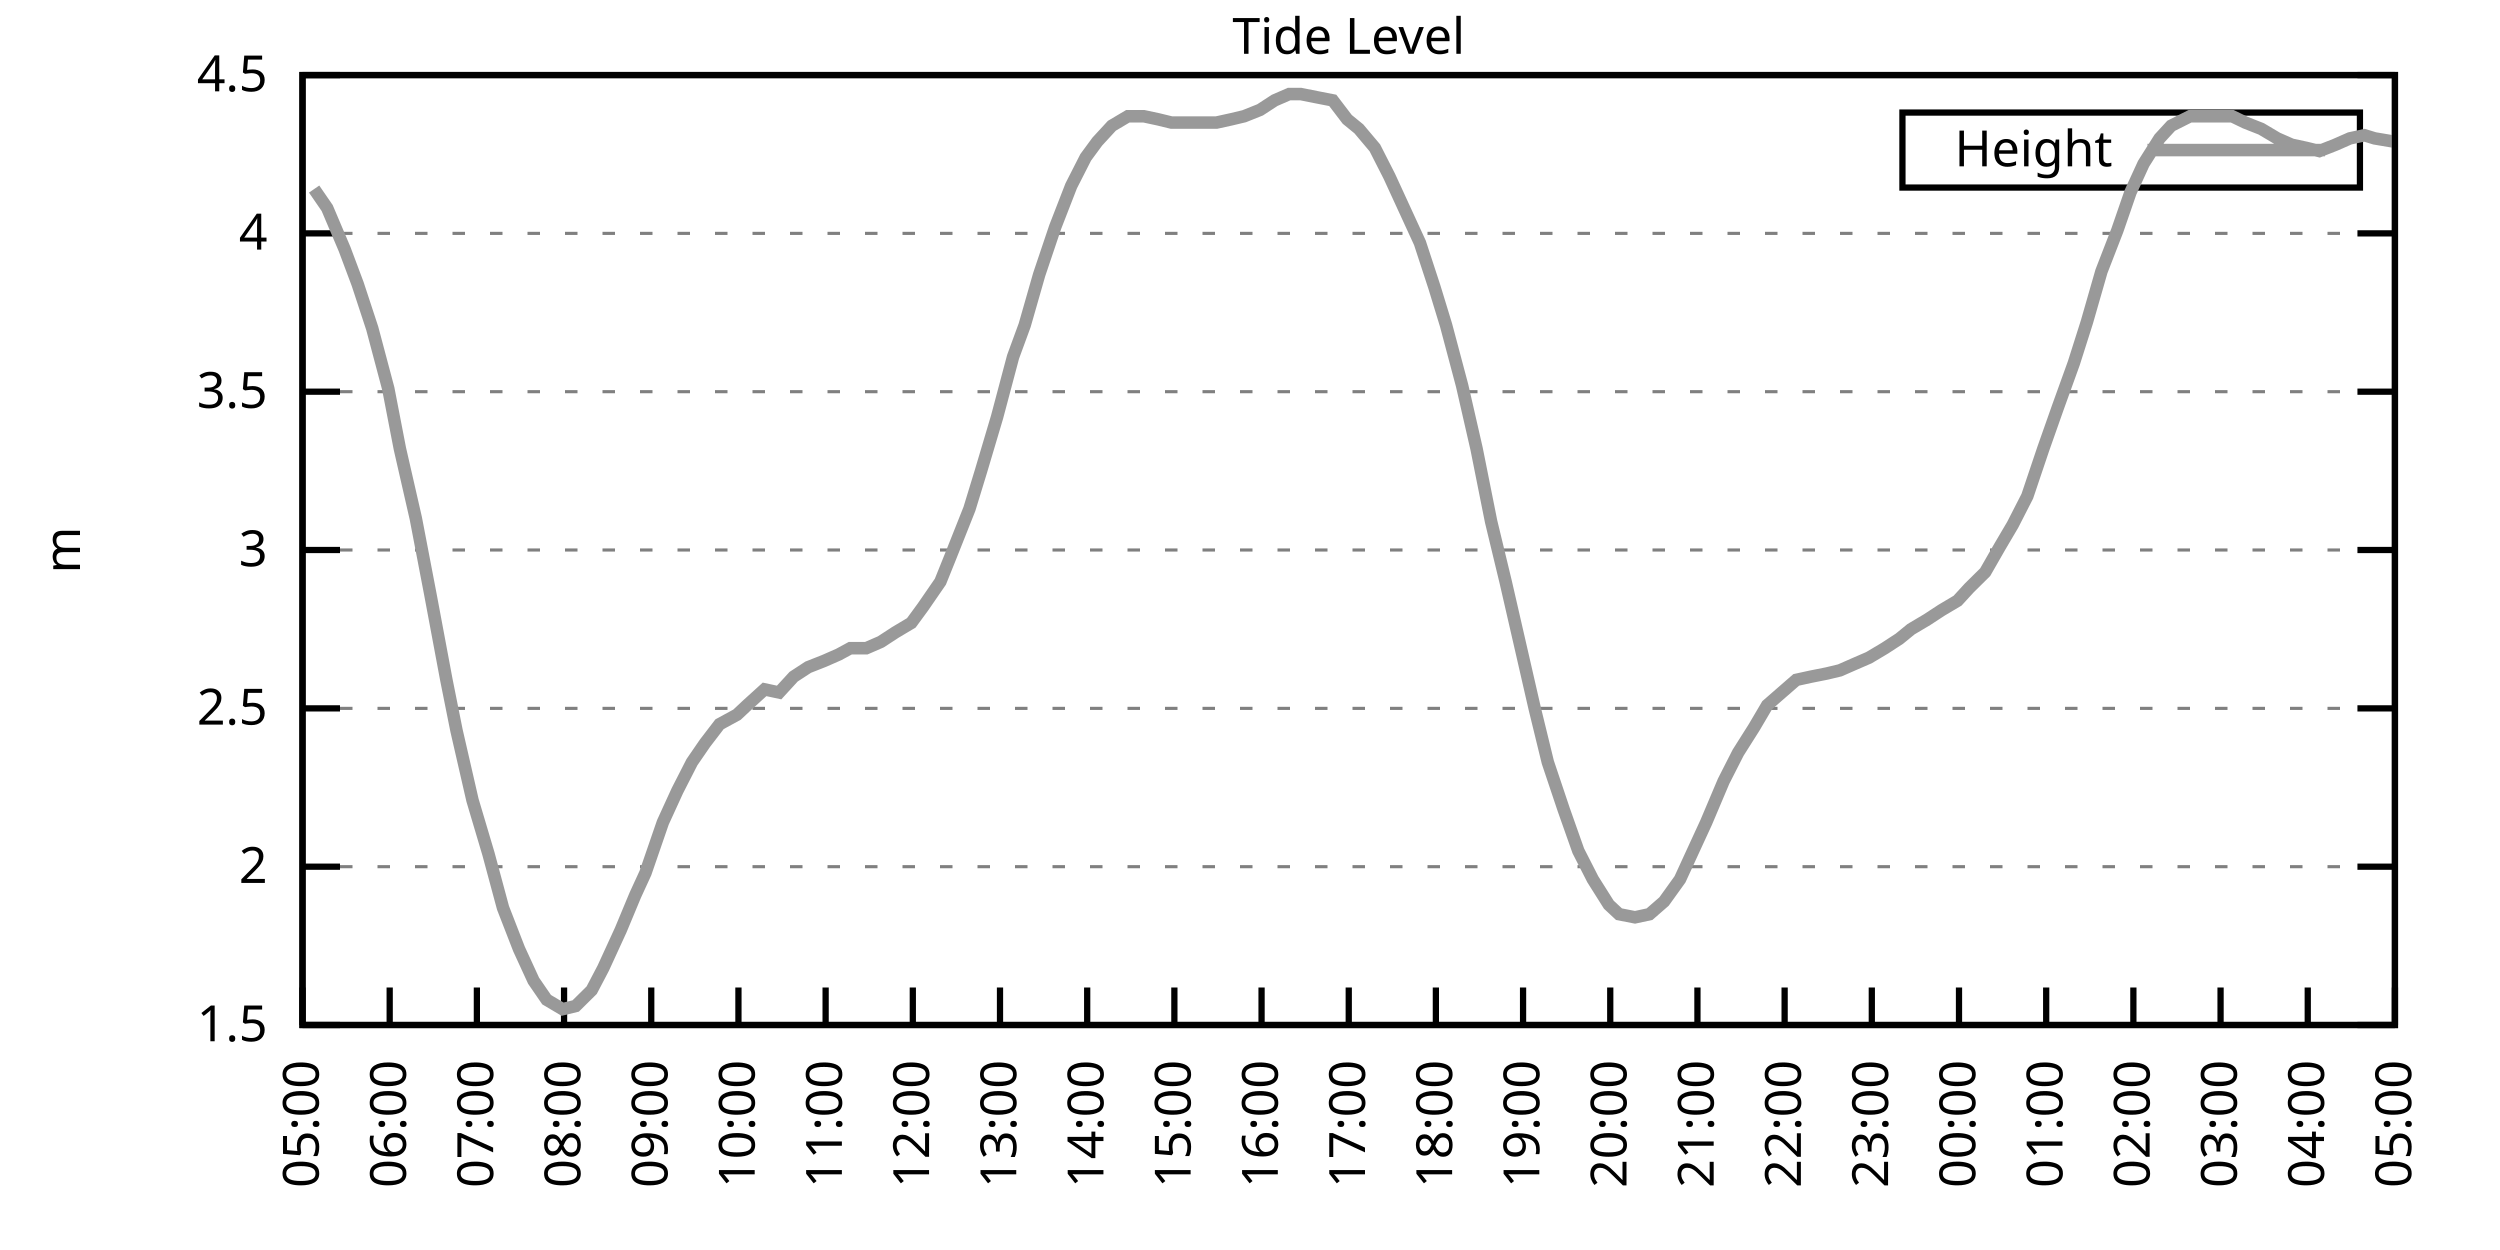
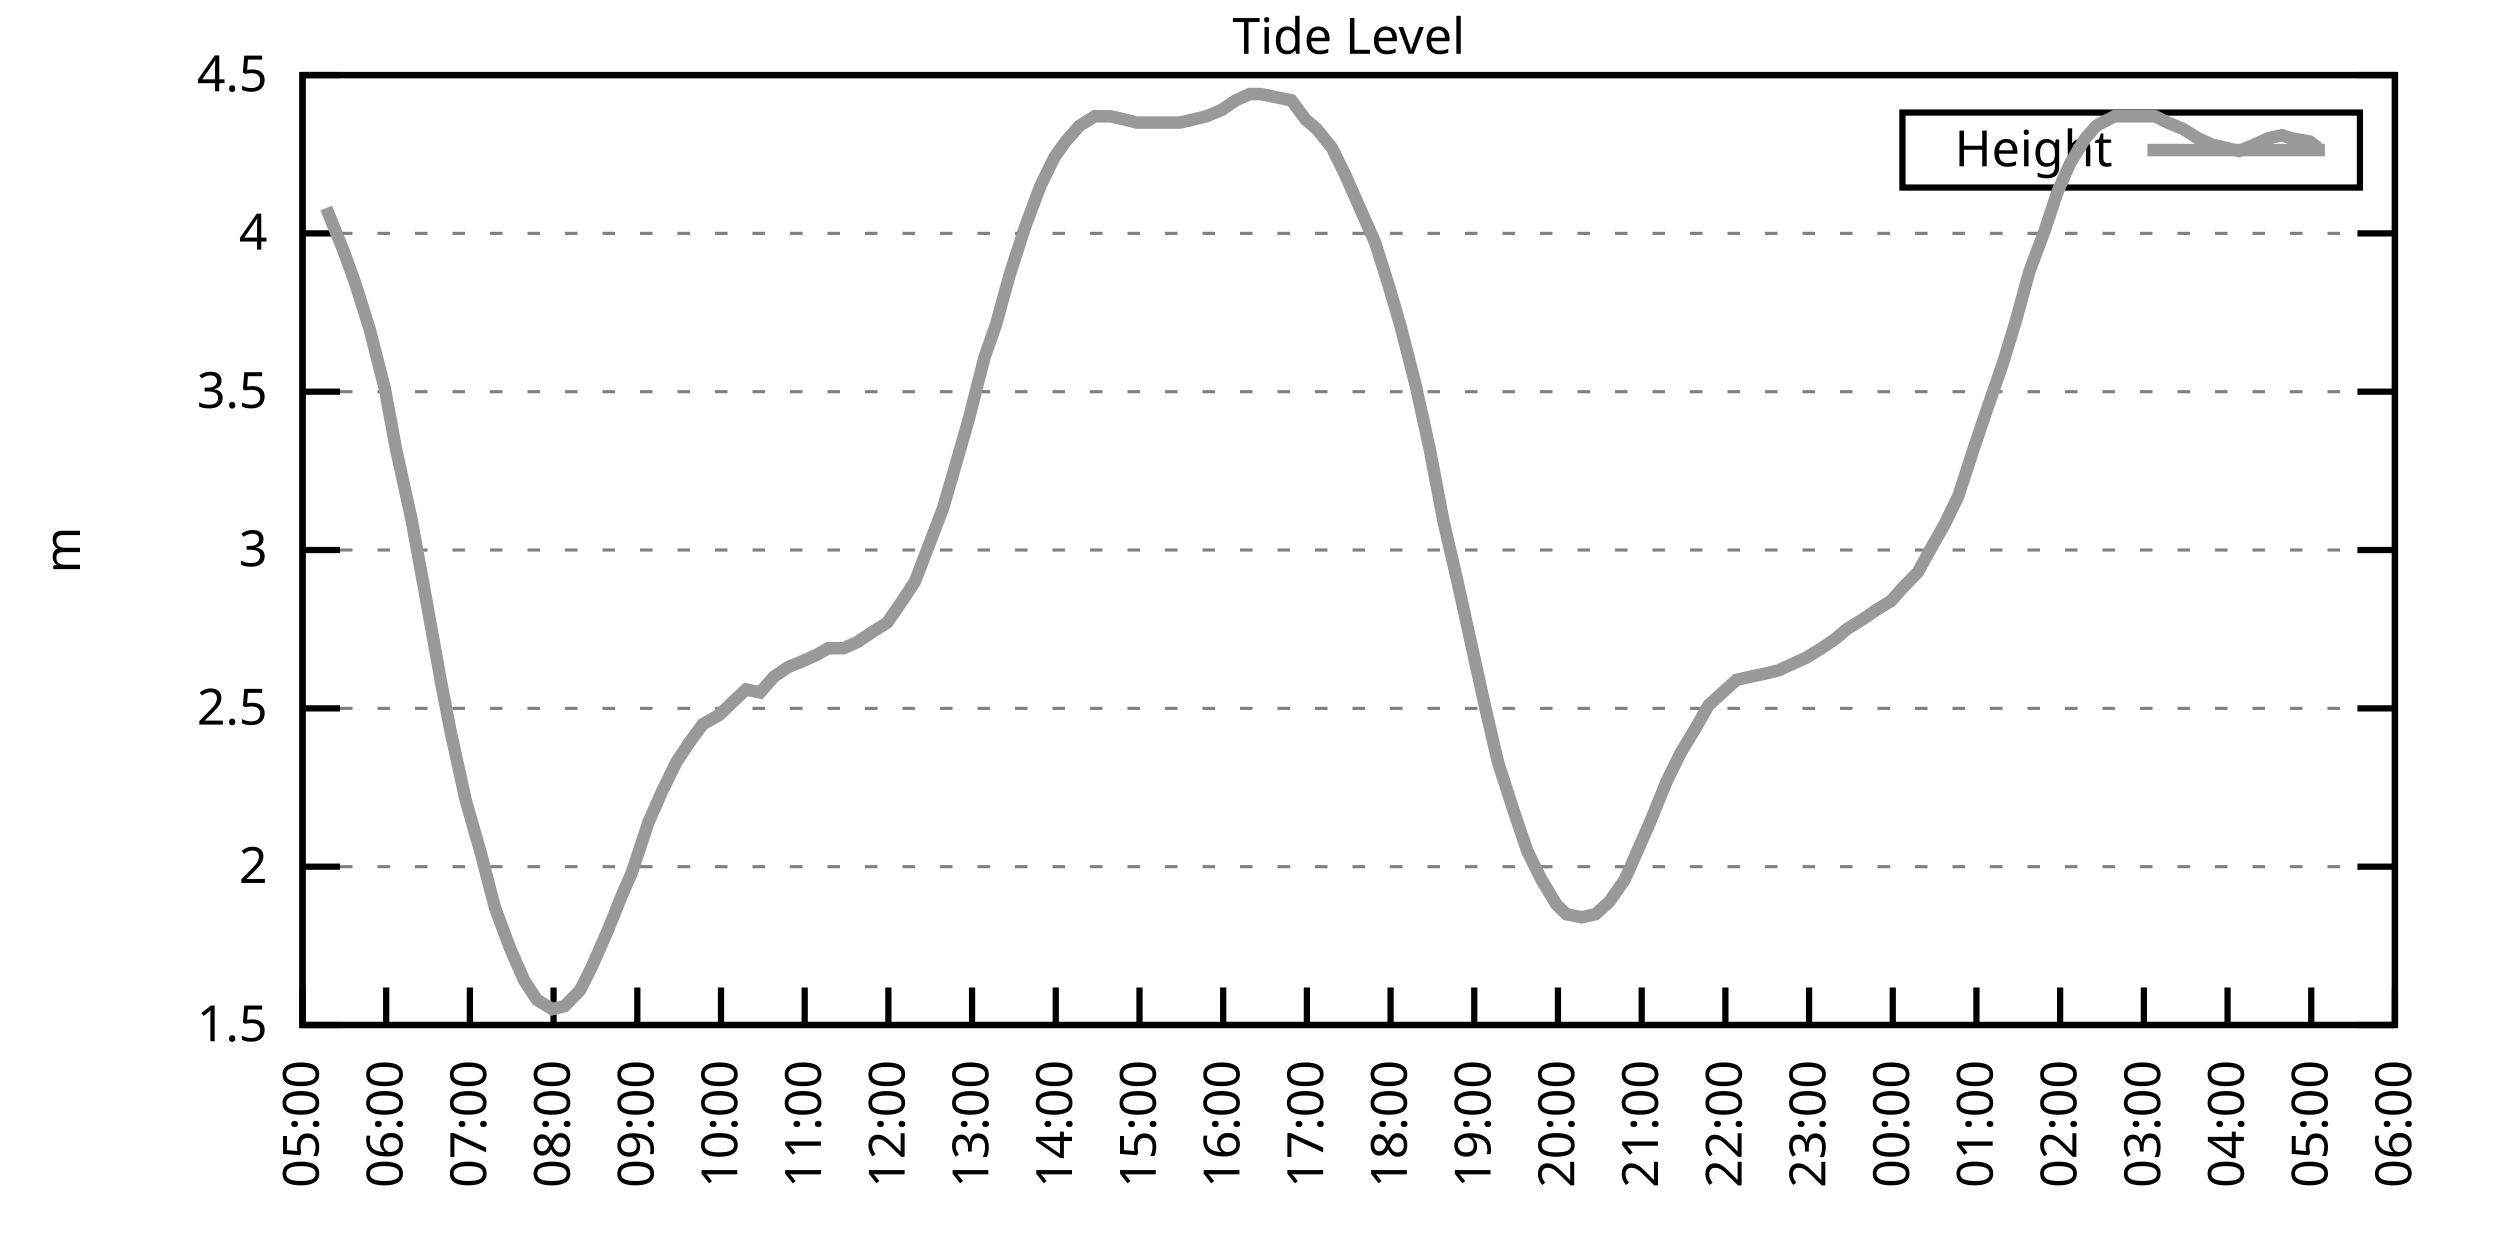
<svg xmlns="http://www.w3.org/2000/svg" xmlns:xlink="http://www.w3.org/1999/xlink" width="400" height="200" viewBox="0 0 400 200">
  <g id="gnuplot_canvas">
    <rect x="0" y="0" width="400" height="200" fill="none" />
    <defs>
      <circle id="gpDot" r="0.5" stroke-width="0.5" stroke="currentColor" />
      <path id="gpPt0" stroke-width="0.333" stroke="currentColor" d="M-1,0 h2 M0,-1 v2" />
      <path id="gpPt1" stroke-width="0.333" stroke="currentColor" d="M-1,-1 L1,1 M1,-1 L-1,1" />
      <path id="gpPt2" stroke-width="0.333" stroke="currentColor" d="M-1,0 L1,0 M0,-1 L0,1 M-1,-1 L1,1 M-1,1 L1,-1" />
      <rect id="gpPt3" stroke-width="0.333" stroke="currentColor" x="-1" y="-1" width="2" height="2" />
      <rect id="gpPt4" stroke-width="0.333" stroke="currentColor" fill="currentColor" x="-1" y="-1" width="2" height="2" />
      <circle id="gpPt5" stroke-width="0.333" stroke="currentColor" cx="0" cy="0" r="1" />
      <use xlink:href="#gpPt5" id="gpPt6" fill="currentColor" stroke="none" />
      <path id="gpPt7" stroke-width="0.333" stroke="currentColor" d="M0,-1.33 L-1.33,0.67 L1.33,0.67 z" />
      <use xlink:href="#gpPt7" id="gpPt8" fill="currentColor" stroke="none" />
      <use xlink:href="#gpPt7" id="gpPt9" stroke="currentColor" transform="rotate(180)" />
      <use xlink:href="#gpPt9" id="gpPt10" fill="currentColor" stroke="none" />
      <use xlink:href="#gpPt3" id="gpPt11" stroke="currentColor" transform="rotate(45)" />
      <use xlink:href="#gpPt11" id="gpPt12" fill="currentColor" stroke="none" />
      <path id="gpPt13" stroke-width="0.333" stroke="currentColor" d="M0,1.330 L1.265,0.411 L0.782,-1.067 L-0.782,-1.076 L-1.265,0.411 z" />
      <use xlink:href="#gpPt13" id="gpPt14" fill="currentColor" stroke="none" />
      <filter id="textbox" filterUnits="objectBoundingBox" x="0" y="0" height="1" width="1">
        <feFlood flood-color="white" flood-opacity="1" result="bgnd" />
        <feComposite in="SourceGraphic" in2="bgnd" operator="atop" />
      </filter>
      <filter id="greybox" filterUnits="objectBoundingBox" x="0" y="0" height="1" width="1">
        <feFlood flood-color="lightgrey" flood-opacity="1" result="grey" />
        <feComposite in="SourceGraphic" in2="grey" operator="atop" />
      </filter>
    </defs>
    <g fill="none" color="white" stroke="currentColor" stroke-width="1.00" stroke-linecap="butt" stroke-linejoin="miter">
</g>
    <g fill="none" color="black" stroke="currentColor" stroke-width="1.00" stroke-linecap="butt" stroke-linejoin="miter">
      <g stroke="none" shape-rendering="crispEdges">
        <polygon fill="rgb(255, 255, 255)" points="48.40,164.00 383.18,164.00 383.18,12.02 48.40,12.02 " />
      </g>
    </g>
    <g fill="none" color="black" stroke="currentColor" stroke-width="1.00" stroke-linecap="butt" stroke-linejoin="miter">
</g>
    <g fill="none" color="black" stroke="black" stroke-width="0.50" stroke-linecap="butt" stroke-linejoin="miter">
</g>
    <g fill="none" color="gray" stroke="currentColor" stroke-width="0.50" stroke-linecap="butt" stroke-linejoin="miter">
      <path stroke="gray" stroke-dasharray="2,4" class="gridline" d="M48.40,164.00 L383.19,164.00  " />
    </g>
    <g fill="none" color="gray" stroke="gray" stroke-width="1.00" stroke-linecap="butt" stroke-linejoin="miter">
</g>
    <g fill="none" color="black" stroke="currentColor" stroke-width="1.00" stroke-linecap="butt" stroke-linejoin="miter">
      <path stroke="black" d="M48.40,164.00 L54.40,164.00 M383.19,164.00 L377.19,164.00  " />
      <g transform="translate(42.80,166.60)" stroke="none" fill="black" font-family="Sans" font-size="8.00" text-anchor="end">
        <text>
          <tspan font-family="Sans"> 1.5</tspan>
        </text>
      </g>
    </g>
    <g fill="none" color="black" stroke="currentColor" stroke-width="1.00" stroke-linecap="butt" stroke-linejoin="miter">
</g>
    <g fill="none" color="black" stroke="black" stroke-width="0.50" stroke-linecap="butt" stroke-linejoin="miter">
</g>
    <g fill="none" color="gray" stroke="currentColor" stroke-width="0.50" stroke-linecap="butt" stroke-linejoin="miter">
      <path stroke="gray" stroke-dasharray="2,4" class="gridline" d="M48.40,138.67 L383.19,138.67  " />
    </g>
    <g fill="none" color="gray" stroke="gray" stroke-width="1.00" stroke-linecap="butt" stroke-linejoin="miter">
</g>
    <g fill="none" color="black" stroke="currentColor" stroke-width="1.00" stroke-linecap="butt" stroke-linejoin="miter">
      <path stroke="black" d="M48.40,138.67 L54.40,138.67 M383.19,138.67 L377.19,138.67  " />
      <g transform="translate(42.80,141.27)" stroke="none" fill="black" font-family="Sans" font-size="8.00" text-anchor="end">
        <text>
          <tspan font-family="Sans"> 2</tspan>
        </text>
      </g>
    </g>
    <g fill="none" color="black" stroke="currentColor" stroke-width="1.00" stroke-linecap="butt" stroke-linejoin="miter">
</g>
    <g fill="none" color="black" stroke="black" stroke-width="0.50" stroke-linecap="butt" stroke-linejoin="miter">
</g>
    <g fill="none" color="gray" stroke="currentColor" stroke-width="0.50" stroke-linecap="butt" stroke-linejoin="miter">
      <path stroke="gray" stroke-dasharray="2,4" class="gridline" d="M48.40,113.34 L383.19,113.34  " />
    </g>
    <g fill="none" color="gray" stroke="gray" stroke-width="1.00" stroke-linecap="butt" stroke-linejoin="miter">
</g>
    <g fill="none" color="black" stroke="currentColor" stroke-width="1.00" stroke-linecap="butt" stroke-linejoin="miter">
      <path stroke="black" d="M48.40,113.34 L54.40,113.34 M383.19,113.34 L377.19,113.34  " />
      <g transform="translate(42.80,115.94)" stroke="none" fill="black" font-family="Sans" font-size="8.00" text-anchor="end">
        <text>
          <tspan font-family="Sans"> 2.5</tspan>
        </text>
      </g>
    </g>
    <g fill="none" color="black" stroke="currentColor" stroke-width="1.00" stroke-linecap="butt" stroke-linejoin="miter">
</g>
    <g fill="none" color="black" stroke="black" stroke-width="0.50" stroke-linecap="butt" stroke-linejoin="miter">
</g>
    <g fill="none" color="gray" stroke="currentColor" stroke-width="0.50" stroke-linecap="butt" stroke-linejoin="miter">
      <path stroke="gray" stroke-dasharray="2,4" class="gridline" d="M48.40,88.00 L383.19,88.00  " />
    </g>
    <g fill="none" color="gray" stroke="gray" stroke-width="1.00" stroke-linecap="butt" stroke-linejoin="miter">
</g>
    <g fill="none" color="black" stroke="currentColor" stroke-width="1.00" stroke-linecap="butt" stroke-linejoin="miter">
      <path stroke="black" d="M48.40,88.00 L54.40,88.00 M383.19,88.00 L377.19,88.00  " />
      <g transform="translate(42.80,90.60)" stroke="none" fill="black" font-family="Sans" font-size="8.00" text-anchor="end">
        <text>
          <tspan font-family="Sans"> 3</tspan>
        </text>
      </g>
    </g>
    <g fill="none" color="black" stroke="currentColor" stroke-width="1.00" stroke-linecap="butt" stroke-linejoin="miter">
</g>
    <g fill="none" color="black" stroke="black" stroke-width="0.50" stroke-linecap="butt" stroke-linejoin="miter">
</g>
    <g fill="none" color="gray" stroke="currentColor" stroke-width="0.50" stroke-linecap="butt" stroke-linejoin="miter">
      <path stroke="gray" stroke-dasharray="2,4" class="gridline" d="M48.40,62.67 L383.19,62.67  " />
    </g>
    <g fill="none" color="gray" stroke="gray" stroke-width="1.00" stroke-linecap="butt" stroke-linejoin="miter">
</g>
    <g fill="none" color="black" stroke="currentColor" stroke-width="1.00" stroke-linecap="butt" stroke-linejoin="miter">
      <path stroke="black" d="M48.40,62.67 L54.40,62.67 M383.19,62.67 L377.19,62.67  " />
      <g transform="translate(42.80,65.27)" stroke="none" fill="black" font-family="Sans" font-size="8.00" text-anchor="end">
        <text>
          <tspan font-family="Sans"> 3.5</tspan>
        </text>
      </g>
    </g>
    <g fill="none" color="black" stroke="currentColor" stroke-width="1.00" stroke-linecap="butt" stroke-linejoin="miter">
</g>
    <g fill="none" color="black" stroke="black" stroke-width="0.50" stroke-linecap="butt" stroke-linejoin="miter">
</g>
    <g fill="none" color="gray" stroke="currentColor" stroke-width="0.50" stroke-linecap="butt" stroke-linejoin="miter">
      <path stroke="gray" stroke-dasharray="2,4" class="gridline" d="M48.40,37.34 L383.19,37.34  " />
    </g>
    <g fill="none" color="gray" stroke="gray" stroke-width="1.00" stroke-linecap="butt" stroke-linejoin="miter">
</g>
    <g fill="none" color="black" stroke="currentColor" stroke-width="1.00" stroke-linecap="butt" stroke-linejoin="miter">
      <path stroke="black" d="M48.40,37.34 L54.40,37.34 M383.19,37.34 L377.19,37.34  " />
      <g transform="translate(42.80,39.94)" stroke="none" fill="black" font-family="Sans" font-size="8.00" text-anchor="end">
        <text>
          <tspan font-family="Sans"> 4</tspan>
        </text>
      </g>
    </g>
    <g fill="none" color="black" stroke="currentColor" stroke-width="1.00" stroke-linecap="butt" stroke-linejoin="miter">
</g>
    <g fill="none" color="black" stroke="black" stroke-width="0.50" stroke-linecap="butt" stroke-linejoin="miter">
</g>
    <g fill="none" color="gray" stroke="currentColor" stroke-width="0.50" stroke-linecap="butt" stroke-linejoin="miter">
      <path stroke="gray" stroke-dasharray="2,4" class="gridline" d="M48.40,12.01 L383.19,12.01  " />
    </g>
    <g fill="none" color="gray" stroke="gray" stroke-width="1.00" stroke-linecap="butt" stroke-linejoin="miter">
</g>
    <g fill="none" color="black" stroke="currentColor" stroke-width="1.00" stroke-linecap="butt" stroke-linejoin="miter">
      <path stroke="black" d="M48.40,12.01 L54.40,12.01 M383.19,12.01 L377.19,12.01  " />
      <g transform="translate(42.80,14.61)" stroke="none" fill="black" font-family="Sans" font-size="8.00" text-anchor="end">
        <text>
          <tspan font-family="Sans"> 4.5</tspan>
        </text>
      </g>
    </g>
    <g fill="none" color="black" stroke="currentColor" stroke-width="1.00" stroke-linecap="butt" stroke-linejoin="miter">
      <path stroke="black" d="M48.40,164.00 L48.40,158.00  " />
      <g transform="translate(51.00,169.60) rotate(270.00)" stroke="none" fill="black" font-family="Sans" font-size="8.00" text-anchor="end">
        <text>
          <tspan font-family="Sans">05:00</tspan>
        </text>
      </g>
    </g>
    <g fill="none" color="black" stroke="currentColor" stroke-width="1.00" stroke-linecap="butt" stroke-linejoin="miter">
-       <path stroke="black" d="M62.35,164.00 L62.35,158.00  " />
-       <g transform="translate(64.95,169.60) rotate(270.00)" stroke="none" fill="black" font-family="Sans" font-size="8.00" text-anchor="end">
+       <path stroke="black" d="M61.79,164.00 L61.79,158.00  " />
+       <g transform="translate(64.39,169.60) rotate(270.00)" stroke="none" fill="black" font-family="Sans" font-size="8.00" text-anchor="end">
        <text>
          <tspan font-family="Sans">06:00</tspan>
        </text>
      </g>
    </g>
    <g fill="none" color="black" stroke="currentColor" stroke-width="1.00" stroke-linecap="butt" stroke-linejoin="miter">
-       <path stroke="black" d="M76.30,164.00 L76.30,158.00  " />
-       <g transform="translate(78.90,169.60) rotate(270.00)" stroke="none" fill="black" font-family="Sans" font-size="8.00" text-anchor="end">
+       <path stroke="black" d="M75.18,164.00 L75.18,158.00  " />
+       <g transform="translate(77.78,169.60) rotate(270.00)" stroke="none" fill="black" font-family="Sans" font-size="8.00" text-anchor="end">
        <text>
          <tspan font-family="Sans">07:00</tspan>
        </text>
      </g>
    </g>
    <g fill="none" color="black" stroke="currentColor" stroke-width="1.00" stroke-linecap="butt" stroke-linejoin="miter">
-       <path stroke="black" d="M90.25,164.00 L90.25,158.00  " />
-       <g transform="translate(92.85,169.60) rotate(270.00)" stroke="none" fill="black" font-family="Sans" font-size="8.00" text-anchor="end">
+       <path stroke="black" d="M88.57,164.00 L88.57,158.00  " />
+       <g transform="translate(91.17,169.60) rotate(270.00)" stroke="none" fill="black" font-family="Sans" font-size="8.00" text-anchor="end">
        <text>
          <tspan font-family="Sans">08:00</tspan>
        </text>
      </g>
    </g>
    <g fill="none" color="black" stroke="currentColor" stroke-width="1.00" stroke-linecap="butt" stroke-linejoin="miter">
-       <path stroke="black" d="M104.20,164.00 L104.20,158.00  " />
-       <g transform="translate(106.80,169.60) rotate(270.00)" stroke="none" fill="black" font-family="Sans" font-size="8.00" text-anchor="end">
+       <path stroke="black" d="M101.97,164.00 L101.97,158.00  " />
+       <g transform="translate(104.57,169.60) rotate(270.00)" stroke="none" fill="black" font-family="Sans" font-size="8.00" text-anchor="end">
        <text>
          <tspan font-family="Sans">09:00</tspan>
        </text>
      </g>
    </g>
    <g fill="none" color="black" stroke="currentColor" stroke-width="1.00" stroke-linecap="butt" stroke-linejoin="miter">
-       <path stroke="black" d="M118.15,164.00 L118.15,158.00  " />
-       <g transform="translate(120.75,169.60) rotate(270.00)" stroke="none" fill="black" font-family="Sans" font-size="8.00" text-anchor="end">
+       <path stroke="black" d="M115.36,164.00 L115.36,158.00  " />
+       <g transform="translate(117.96,169.60) rotate(270.00)" stroke="none" fill="black" font-family="Sans" font-size="8.00" text-anchor="end">
        <text>
          <tspan font-family="Sans">10:00</tspan>
        </text>
      </g>
    </g>
    <g fill="none" color="black" stroke="currentColor" stroke-width="1.00" stroke-linecap="butt" stroke-linejoin="miter">
-       <path stroke="black" d="M132.10,164.00 L132.10,158.00  " />
-       <g transform="translate(134.70,169.60) rotate(270.00)" stroke="none" fill="black" font-family="Sans" font-size="8.00" text-anchor="end">
+       <path stroke="black" d="M128.75,164.00 L128.75,158.00  " />
+       <g transform="translate(131.35,169.60) rotate(270.00)" stroke="none" fill="black" font-family="Sans" font-size="8.00" text-anchor="end">
        <text>
          <tspan font-family="Sans">11:00</tspan>
        </text>
      </g>
    </g>
    <g fill="none" color="black" stroke="currentColor" stroke-width="1.00" stroke-linecap="butt" stroke-linejoin="miter">
-       <path stroke="black" d="M146.05,164.00 L146.05,158.00  " />
-       <g transform="translate(148.65,169.60) rotate(270.00)" stroke="none" fill="black" font-family="Sans" font-size="8.00" text-anchor="end">
+       <path stroke="black" d="M142.14,164.00 L142.14,158.00  " />
+       <g transform="translate(144.74,169.60) rotate(270.00)" stroke="none" fill="black" font-family="Sans" font-size="8.00" text-anchor="end">
        <text>
          <tspan font-family="Sans">12:00</tspan>
        </text>
      </g>
    </g>
    <g fill="none" color="black" stroke="currentColor" stroke-width="1.00" stroke-linecap="butt" stroke-linejoin="miter">
-       <path stroke="black" d="M160.00,164.00 L160.00,158.00  " />
-       <g transform="translate(162.60,169.60) rotate(270.00)" stroke="none" fill="black" font-family="Sans" font-size="8.00" text-anchor="end">
+       <path stroke="black" d="M155.53,164.00 L155.53,158.00  " />
+       <g transform="translate(158.13,169.60) rotate(270.00)" stroke="none" fill="black" font-family="Sans" font-size="8.00" text-anchor="end">
        <text>
          <tspan font-family="Sans">13:00</tspan>
        </text>
      </g>
    </g>
    <g fill="none" color="black" stroke="currentColor" stroke-width="1.00" stroke-linecap="butt" stroke-linejoin="miter">
-       <path stroke="black" d="M173.95,164.00 L173.95,158.00  " />
-       <g transform="translate(176.55,169.60) rotate(270.00)" stroke="none" fill="black" font-family="Sans" font-size="8.00" text-anchor="end">
+       <path stroke="black" d="M168.92,164.00 L168.92,158.00  " />
+       <g transform="translate(171.52,169.60) rotate(270.00)" stroke="none" fill="black" font-family="Sans" font-size="8.00" text-anchor="end">
        <text>
          <tspan font-family="Sans">14:00</tspan>
        </text>
      </g>
    </g>
    <g fill="none" color="black" stroke="currentColor" stroke-width="1.00" stroke-linecap="butt" stroke-linejoin="miter">
-       <path stroke="black" d="M187.90,164.00 L187.90,158.00  " />
-       <g transform="translate(190.50,169.60) rotate(270.00)" stroke="none" fill="black" font-family="Sans" font-size="8.00" text-anchor="end">
+       <path stroke="black" d="M182.32,164.00 L182.32,158.00  " />
+       <g transform="translate(184.92,169.60) rotate(270.00)" stroke="none" fill="black" font-family="Sans" font-size="8.00" text-anchor="end">
        <text>
          <tspan font-family="Sans">15:00</tspan>
        </text>
      </g>
    </g>
    <g fill="none" color="black" stroke="currentColor" stroke-width="1.00" stroke-linecap="butt" stroke-linejoin="miter">
-       <path stroke="black" d="M201.85,164.00 L201.85,158.00  " />
-       <g transform="translate(204.45,169.60) rotate(270.00)" stroke="none" fill="black" font-family="Sans" font-size="8.00" text-anchor="end">
+       <path stroke="black" d="M195.71,164.00 L195.71,158.00  " />
+       <g transform="translate(198.31,169.60) rotate(270.00)" stroke="none" fill="black" font-family="Sans" font-size="8.00" text-anchor="end">
        <text>
          <tspan font-family="Sans">16:00</tspan>
        </text>
      </g>
    </g>
    <g fill="none" color="black" stroke="currentColor" stroke-width="1.00" stroke-linecap="butt" stroke-linejoin="miter">
-       <path stroke="black" d="M215.80,164.00 L215.80,158.00  " />
-       <g transform="translate(218.40,169.60) rotate(270.00)" stroke="none" fill="black" font-family="Sans" font-size="8.00" text-anchor="end">
+       <path stroke="black" d="M209.10,164.00 L209.10,158.00  " />
+       <g transform="translate(211.70,169.60) rotate(270.00)" stroke="none" fill="black" font-family="Sans" font-size="8.00" text-anchor="end">
        <text>
          <tspan font-family="Sans">17:00</tspan>
        </text>
      </g>
    </g>
    <g fill="none" color="black" stroke="currentColor" stroke-width="1.00" stroke-linecap="butt" stroke-linejoin="miter">
-       <path stroke="black" d="M229.74,164.00 L229.74,158.00  " />
-       <g transform="translate(232.34,169.60) rotate(270.00)" stroke="none" fill="black" font-family="Sans" font-size="8.00" text-anchor="end">
+       <path stroke="black" d="M222.49,164.00 L222.49,158.00  " />
+       <g transform="translate(225.09,169.60) rotate(270.00)" stroke="none" fill="black" font-family="Sans" font-size="8.00" text-anchor="end">
        <text>
          <tspan font-family="Sans">18:00</tspan>
        </text>
      </g>
    </g>
    <g fill="none" color="black" stroke="currentColor" stroke-width="1.00" stroke-linecap="butt" stroke-linejoin="miter">
-       <path stroke="black" d="M243.69,164.00 L243.69,158.00  " />
-       <g transform="translate(246.29,169.60) rotate(270.00)" stroke="none" fill="black" font-family="Sans" font-size="8.00" text-anchor="end">
+       <path stroke="black" d="M235.88,164.00 L235.88,158.00  " />
+       <g transform="translate(238.48,169.60) rotate(270.00)" stroke="none" fill="black" font-family="Sans" font-size="8.00" text-anchor="end">
        <text>
          <tspan font-family="Sans">19:00</tspan>
        </text>
      </g>
    </g>
    <g fill="none" color="black" stroke="currentColor" stroke-width="1.00" stroke-linecap="butt" stroke-linejoin="miter">
-       <path stroke="black" d="M257.64,164.00 L257.64,158.00  " />
-       <g transform="translate(260.24,169.60) rotate(270.00)" stroke="none" fill="black" font-family="Sans" font-size="8.00" text-anchor="end">
+       <path stroke="black" d="M249.27,164.00 L249.27,158.00  " />
+       <g transform="translate(251.87,169.60) rotate(270.00)" stroke="none" fill="black" font-family="Sans" font-size="8.00" text-anchor="end">
        <text>
          <tspan font-family="Sans">20:00</tspan>
        </text>
      </g>
    </g>
    <g fill="none" color="black" stroke="currentColor" stroke-width="1.00" stroke-linecap="butt" stroke-linejoin="miter">
-       <path stroke="black" d="M271.59,164.00 L271.59,158.00  " />
-       <g transform="translate(274.19,169.60) rotate(270.00)" stroke="none" fill="black" font-family="Sans" font-size="8.00" text-anchor="end">
+       <path stroke="black" d="M262.67,164.00 L262.67,158.00  " />
+       <g transform="translate(265.27,169.60) rotate(270.00)" stroke="none" fill="black" font-family="Sans" font-size="8.00" text-anchor="end">
        <text>
          <tspan font-family="Sans">21:00</tspan>
        </text>
      </g>
    </g>
    <g fill="none" color="black" stroke="currentColor" stroke-width="1.00" stroke-linecap="butt" stroke-linejoin="miter">
-       <path stroke="black" d="M285.54,164.00 L285.54,158.00  " />
-       <g transform="translate(288.14,169.60) rotate(270.00)" stroke="none" fill="black" font-family="Sans" font-size="8.00" text-anchor="end">
+       <path stroke="black" d="M276.06,164.00 L276.06,158.00  " />
+       <g transform="translate(278.66,169.60) rotate(270.00)" stroke="none" fill="black" font-family="Sans" font-size="8.00" text-anchor="end">
        <text>
          <tspan font-family="Sans">22:00</tspan>
        </text>
      </g>
    </g>
    <g fill="none" color="black" stroke="currentColor" stroke-width="1.00" stroke-linecap="butt" stroke-linejoin="miter">
-       <path stroke="black" d="M299.49,164.00 L299.49,158.00  " />
-       <g transform="translate(302.09,169.60) rotate(270.00)" stroke="none" fill="black" font-family="Sans" font-size="8.00" text-anchor="end">
+       <path stroke="black" d="M289.45,164.00 L289.45,158.00  " />
+       <g transform="translate(292.05,169.60) rotate(270.00)" stroke="none" fill="black" font-family="Sans" font-size="8.00" text-anchor="end">
        <text>
          <tspan font-family="Sans">23:00</tspan>
        </text>
      </g>
    </g>
    <g fill="none" color="black" stroke="currentColor" stroke-width="1.00" stroke-linecap="butt" stroke-linejoin="miter">
-       <path stroke="black" d="M313.44,164.00 L313.44,158.00  " />
-       <g transform="translate(316.04,169.60) rotate(270.00)" stroke="none" fill="black" font-family="Sans" font-size="8.00" text-anchor="end">
+       <path stroke="black" d="M302.84,164.00 L302.84,158.00  " />
+       <g transform="translate(305.44,169.60) rotate(270.00)" stroke="none" fill="black" font-family="Sans" font-size="8.00" text-anchor="end">
        <text>
          <tspan font-family="Sans">00:00</tspan>
        </text>
      </g>
    </g>
    <g fill="none" color="black" stroke="currentColor" stroke-width="1.00" stroke-linecap="butt" stroke-linejoin="miter">
-       <path stroke="black" d="M327.39,164.00 L327.39,158.00  " />
-       <g transform="translate(329.99,169.60) rotate(270.00)" stroke="none" fill="black" font-family="Sans" font-size="8.00" text-anchor="end">
+       <path stroke="black" d="M316.23,164.00 L316.23,158.00  " />
+       <g transform="translate(318.83,169.60) rotate(270.00)" stroke="none" fill="black" font-family="Sans" font-size="8.00" text-anchor="end">
        <text>
          <tspan font-family="Sans">01:00</tspan>
        </text>
      </g>
    </g>
    <g fill="none" color="black" stroke="currentColor" stroke-width="1.00" stroke-linecap="butt" stroke-linejoin="miter">
-       <path stroke="black" d="M341.34,164.00 L341.34,158.00  " />
-       <g transform="translate(343.94,169.60) rotate(270.00)" stroke="none" fill="black" font-family="Sans" font-size="8.00" text-anchor="end">
+       <path stroke="black" d="M329.62,164.00 L329.62,158.00  " />
+       <g transform="translate(332.22,169.60) rotate(270.00)" stroke="none" fill="black" font-family="Sans" font-size="8.00" text-anchor="end">
        <text>
          <tspan font-family="Sans">02:00</tspan>
        </text>
      </g>
    </g>
    <g fill="none" color="black" stroke="currentColor" stroke-width="1.00" stroke-linecap="butt" stroke-linejoin="miter">
-       <path stroke="black" d="M355.29,164.00 L355.29,158.00  " />
-       <g transform="translate(357.89,169.60) rotate(270.00)" stroke="none" fill="black" font-family="Sans" font-size="8.00" text-anchor="end">
+       <path stroke="black" d="M343.02,164.00 L343.02,158.00  " />
+       <g transform="translate(345.62,169.60) rotate(270.00)" stroke="none" fill="black" font-family="Sans" font-size="8.00" text-anchor="end">
        <text>
          <tspan font-family="Sans">03:00</tspan>
        </text>
      </g>
    </g>
    <g fill="none" color="black" stroke="currentColor" stroke-width="1.00" stroke-linecap="butt" stroke-linejoin="miter">
-       <path stroke="black" d="M369.24,164.00 L369.24,158.00  " />
-       <g transform="translate(371.84,169.60) rotate(270.00)" stroke="none" fill="black" font-family="Sans" font-size="8.00" text-anchor="end">
+       <path stroke="black" d="M356.41,164.00 L356.41,158.00  " />
+       <g transform="translate(359.01,169.60) rotate(270.00)" stroke="none" fill="black" font-family="Sans" font-size="8.00" text-anchor="end">
        <text>
          <tspan font-family="Sans">04:00</tspan>
+         </text>
+       </g>
+     </g>
+     <g fill="none" color="black" stroke="currentColor" stroke-width="1.00" stroke-linecap="butt" stroke-linejoin="miter">
+       <path stroke="black" d="M369.80,164.00 L369.80,158.00  " />
+       <g transform="translate(372.40,169.60) rotate(270.00)" stroke="none" fill="black" font-family="Sans" font-size="8.00" text-anchor="end">
+         <text>
+           <tspan font-family="Sans">05:00</tspan>
        </text>
      </g>
    </g>
    <g fill="none" color="black" stroke="currentColor" stroke-width="1.00" stroke-linecap="butt" stroke-linejoin="miter">
      <path stroke="black" d="M383.19,164.00 L383.19,158.00  " />
      <g transform="translate(385.79,169.60) rotate(270.00)" stroke="none" fill="black" font-family="Sans" font-size="8.00" text-anchor="end">
        <text>
-           <tspan font-family="Sans">05:00</tspan>
+           <tspan font-family="Sans">06:00</tspan>
        </text>
      </g>
    </g>
    <g fill="none" color="black" stroke="currentColor" stroke-width="1.00" stroke-linecap="butt" stroke-linejoin="miter">
</g>
    <g fill="none" color="black" stroke="currentColor" stroke-width="1.00" stroke-linecap="butt" stroke-linejoin="miter">
      <path stroke="black" d="M48.40,12.01 L48.40,164.00 L383.19,164.00 L383.19,12.01 L48.40,12.01 Z  " />
    </g>
    <g fill="none" color="black" stroke="currentColor" stroke-width="1.00" stroke-linecap="butt" stroke-linejoin="miter">
</g>
    <g fill="none" color="black" stroke="currentColor" stroke-width="1.00" stroke-linecap="butt" stroke-linejoin="miter">
      <path stroke="black" d="M304.39,30.01 L304.39,18.01 L377.59,18.01 L377.59,30.01 L304.39,30.01 Z  " />
    </g>
    <g id="Tide_level_plot_1">
      <g fill="none" color="white" stroke="black" stroke-width="2.00" stroke-linecap="butt" stroke-linejoin="miter">
</g>
      <g fill="none" color="black" stroke="currentColor" stroke-width="2.00" stroke-linecap="butt" stroke-linejoin="miter">
        <g transform="translate(337.99,26.61)" stroke="none" fill="black" font-family="Sans" font-size="8.00" text-anchor="end">
          <text>
            <tspan font-family="Sans">Height</tspan>
          </text>
        </g>
      </g>
      <g fill="none" color="black" stroke="currentColor" stroke-width="2.00" stroke-linecap="butt" stroke-linejoin="miter">
-         <path stroke="rgb(153, 153, 153)" d="M343.59,24.01 L371.99,24.01 M50.26,30.25 L52.35,33.29 L55.14,39.87 L57.23,45.45 L59.56,52.54 L62.12,62.17   L63.98,71.79 L66.53,82.94 L68.86,95.10 L71.42,108.78 L73.04,116.88 L75.60,128.03 L78.16,136.64 L80.48,145.25   L83.04,151.84 L85.37,156.91 L87.46,159.95 L90.02,161.47 L92.11,160.96 L94.67,158.43 L96.53,154.88 L99.32,148.80   L101.64,143.23 L103.27,139.68 L106.06,131.58 L108.38,126.51 L110.71,121.95 L112.80,118.91 L115.13,115.87 L117.92,114.35   L119.54,112.83 L122.33,110.30 L124.66,110.80 L126.98,108.27 L129.31,106.75 L131.87,105.74 L134.19,104.72 L136.05,103.71   L138.61,103.71 L140.93,102.70 L143.26,101.18 L145.81,99.66 L147.67,97.12 L150.46,93.07 L152.09,89.02 L155.11,81.42   L156.97,75.34 L159.53,66.73 L162.09,57.10 L163.95,52.03 L166.27,43.93 L168.83,36.33 L171.39,29.74 L173.71,25.18   L175.57,22.65 L177.90,20.12 L180.46,18.60 L183.01,18.60 L185.34,19.10 L187.43,19.61 L189.76,19.61 L192.08,19.61   L194.64,19.61 L196.96,19.10 L199.06,18.60 L201.61,17.58 L203.94,16.06 L206.26,15.05 L208.12,15.05 L210.68,15.56   L213.24,16.06 L215.56,19.10 L217.42,20.62 L219.98,23.66 L222.30,28.22 L224.63,33.29 L227.19,38.86 L229.51,45.95   L231.37,52.03 L233.93,61.66 L236.25,71.79 L238.58,83.45 L240.90,93.07 L243.46,104.22 L245.55,113.34 L247.65,121.95   L250.20,129.55 L252.53,136.14 L254.85,140.69 L257.41,144.75 L259.04,146.27 L261.60,146.77 L263.92,146.27 L266.25,144.24   L268.80,140.69 L271.36,135.12 L272.99,131.58 L275.78,124.99 L278.10,120.43 L280.66,116.38 L282.75,112.83 L285.08,110.80   L287.40,108.78 L289.73,108.27 L292.29,107.76 L294.38,107.26 L296.70,106.24 L299.03,105.23 L301.58,103.71 L303.91,102.19   L305.77,100.67 L308.33,99.15 L310.65,97.63 L313.21,96.11 L315.07,94.08 L317.63,91.55 L319.95,87.50 L322.04,83.95   L324.37,79.39 L326.93,71.79 L329.25,65.21 L331.81,58.11 L333.90,51.53 L336.23,43.42 L338.78,36.84 L340.88,30.76   L342.97,26.20 L345.53,22.14 L347.39,20.12 L350.41,18.60 L352.73,18.60 L355.06,18.60 L357.15,18.60 L359.24,19.61   L361.80,20.62 L364.36,22.14 L366.68,23.16 L369.01,23.66 L371.10,24.17 L373.66,23.16 L375.98,22.14 L378.31,21.64   L379.94,22.14 L382.96,22.65  " />
+         <path stroke="rgb(153, 153, 153)" d="M343.59,24.01 L371.99,24.01 M52.19,33.29 L54.87,39.87 L56.88,45.45 L59.11,52.54 L61.57,62.17 L63.35,71.79   L65.81,82.94 L68.04,95.10 L70.50,108.78 L72.06,116.88 L74.51,128.03 L76.97,136.64 L79.20,145.25 L81.66,151.84   L83.89,156.91 L85.90,159.95 L88.35,161.47 L90.36,160.96 L92.82,158.43 L94.60,154.88 L97.28,148.80 L99.51,143.23   L101.07,139.68 L103.75,131.58 L105.98,126.51 L108.22,121.95 L110.22,118.91 L112.46,115.87 L115.13,114.35 L116.70,112.83   L119.38,110.30 L121.61,110.80 L123.84,108.27 L126.07,106.75 L128.53,105.74 L130.76,104.72 L132.54,103.71 L135.00,103.71   L137.23,102.70 L139.46,101.18 L141.92,99.66 L143.70,97.12 L146.38,93.07 L147.94,89.02 L150.85,81.42 L152.63,75.34   L155.09,66.73 L157.54,57.10 L159.33,52.03 L161.56,43.93 L164.01,36.33 L166.47,29.74 L168.70,25.18 L170.49,22.65   L172.72,20.12 L175.17,18.60 L177.63,18.60 L179.86,19.10 L181.87,19.61 L184.10,19.61 L186.33,19.61 L188.79,19.61   L191.02,19.10 L193.03,18.60 L195.48,17.58 L197.72,16.06 L199.95,15.05 L201.73,15.05 L204.19,15.56 L206.64,16.06   L208.88,19.10 L210.66,20.62 L213.12,23.66 L215.35,28.22 L217.58,33.29 L220.04,38.86 L222.27,45.95 L224.05,52.03   L226.51,61.66 L228.74,71.79 L230.97,83.45 L233.20,93.07 L235.66,104.22 L237.67,113.34 L239.68,121.95 L242.13,129.55   L244.36,136.14 L246.60,140.69 L249.05,144.75 L250.61,146.27 L253.07,146.77 L255.30,146.27 L257.53,144.24 L259.99,140.69   L262.44,135.12 L264.00,131.58 L266.68,124.99 L268.92,120.43 L271.37,116.38 L273.38,112.83 L275.61,110.80 L277.84,108.78   L280.07,108.27 L282.53,107.76 L284.54,107.26 L286.77,106.24 L289.00,105.23 L291.46,103.71 L293.69,102.19 L295.48,100.67   L297.93,99.15 L300.16,97.63 L302.62,96.11 L304.40,94.08 L306.86,91.55 L309.09,87.50 L311.10,83.95 L313.33,79.39   L315.79,71.79 L318.02,65.21 L320.47,58.11 L322.48,51.53 L324.71,43.42 L327.17,36.84 L329.18,30.76 L331.19,26.20   L333.64,22.14 L335.43,20.12 L338.33,18.60 L340.56,18.60 L342.79,18.60 L344.80,18.60 L346.81,19.61 L349.26,20.62   L351.72,22.14 L353.95,23.16 L356.18,23.66 L358.19,24.17 L360.65,23.16 L362.88,22.14 L365.11,21.64 L366.67,22.14   L369.58,22.65 L370.91,23.66  " />
      </g>
    </g>
    <g fill="none" color="black" stroke="currentColor" stroke-width="2.00" stroke-linecap="butt" stroke-linejoin="miter">
</g>
    <g fill="none" color="black" stroke="black" stroke-width="1.00" stroke-linecap="butt" stroke-linejoin="miter">
</g>
    <g fill="none" color="black" stroke="currentColor" stroke-width="1.00" stroke-linecap="butt" stroke-linejoin="miter">
      <path stroke="black" d="M48.40,12.01 L48.40,164.00 L383.19,164.00 L383.19,12.01 L48.40,12.01 Z  " />
      <g transform="translate(12.80,88.01) rotate(270.00)" stroke="none" fill="black" font-family="Sans" font-size="8.00" text-anchor="middle">
        <text>
          <tspan font-family="Sans">m</tspan>
        </text>
      </g>
    </g>
    <g fill="none" color="black" stroke="currentColor" stroke-width="1.00" stroke-linecap="butt" stroke-linejoin="miter">
</g>
    <g fill="none" color="black" stroke="currentColor" stroke-width="1.00" stroke-linecap="butt" stroke-linejoin="miter">
      <g transform="translate(215.79,8.61)" stroke="none" fill="black" font-family="Sans" font-size="8.00" text-anchor="middle">
        <text>
          <tspan font-family="Sans">Tide Level</tspan>
        </text>
      </g>
    </g>
    <g fill="none" color="black" stroke="currentColor" stroke-width="1.00" stroke-linecap="butt" stroke-linejoin="miter">
</g>
  </g>
</svg>
